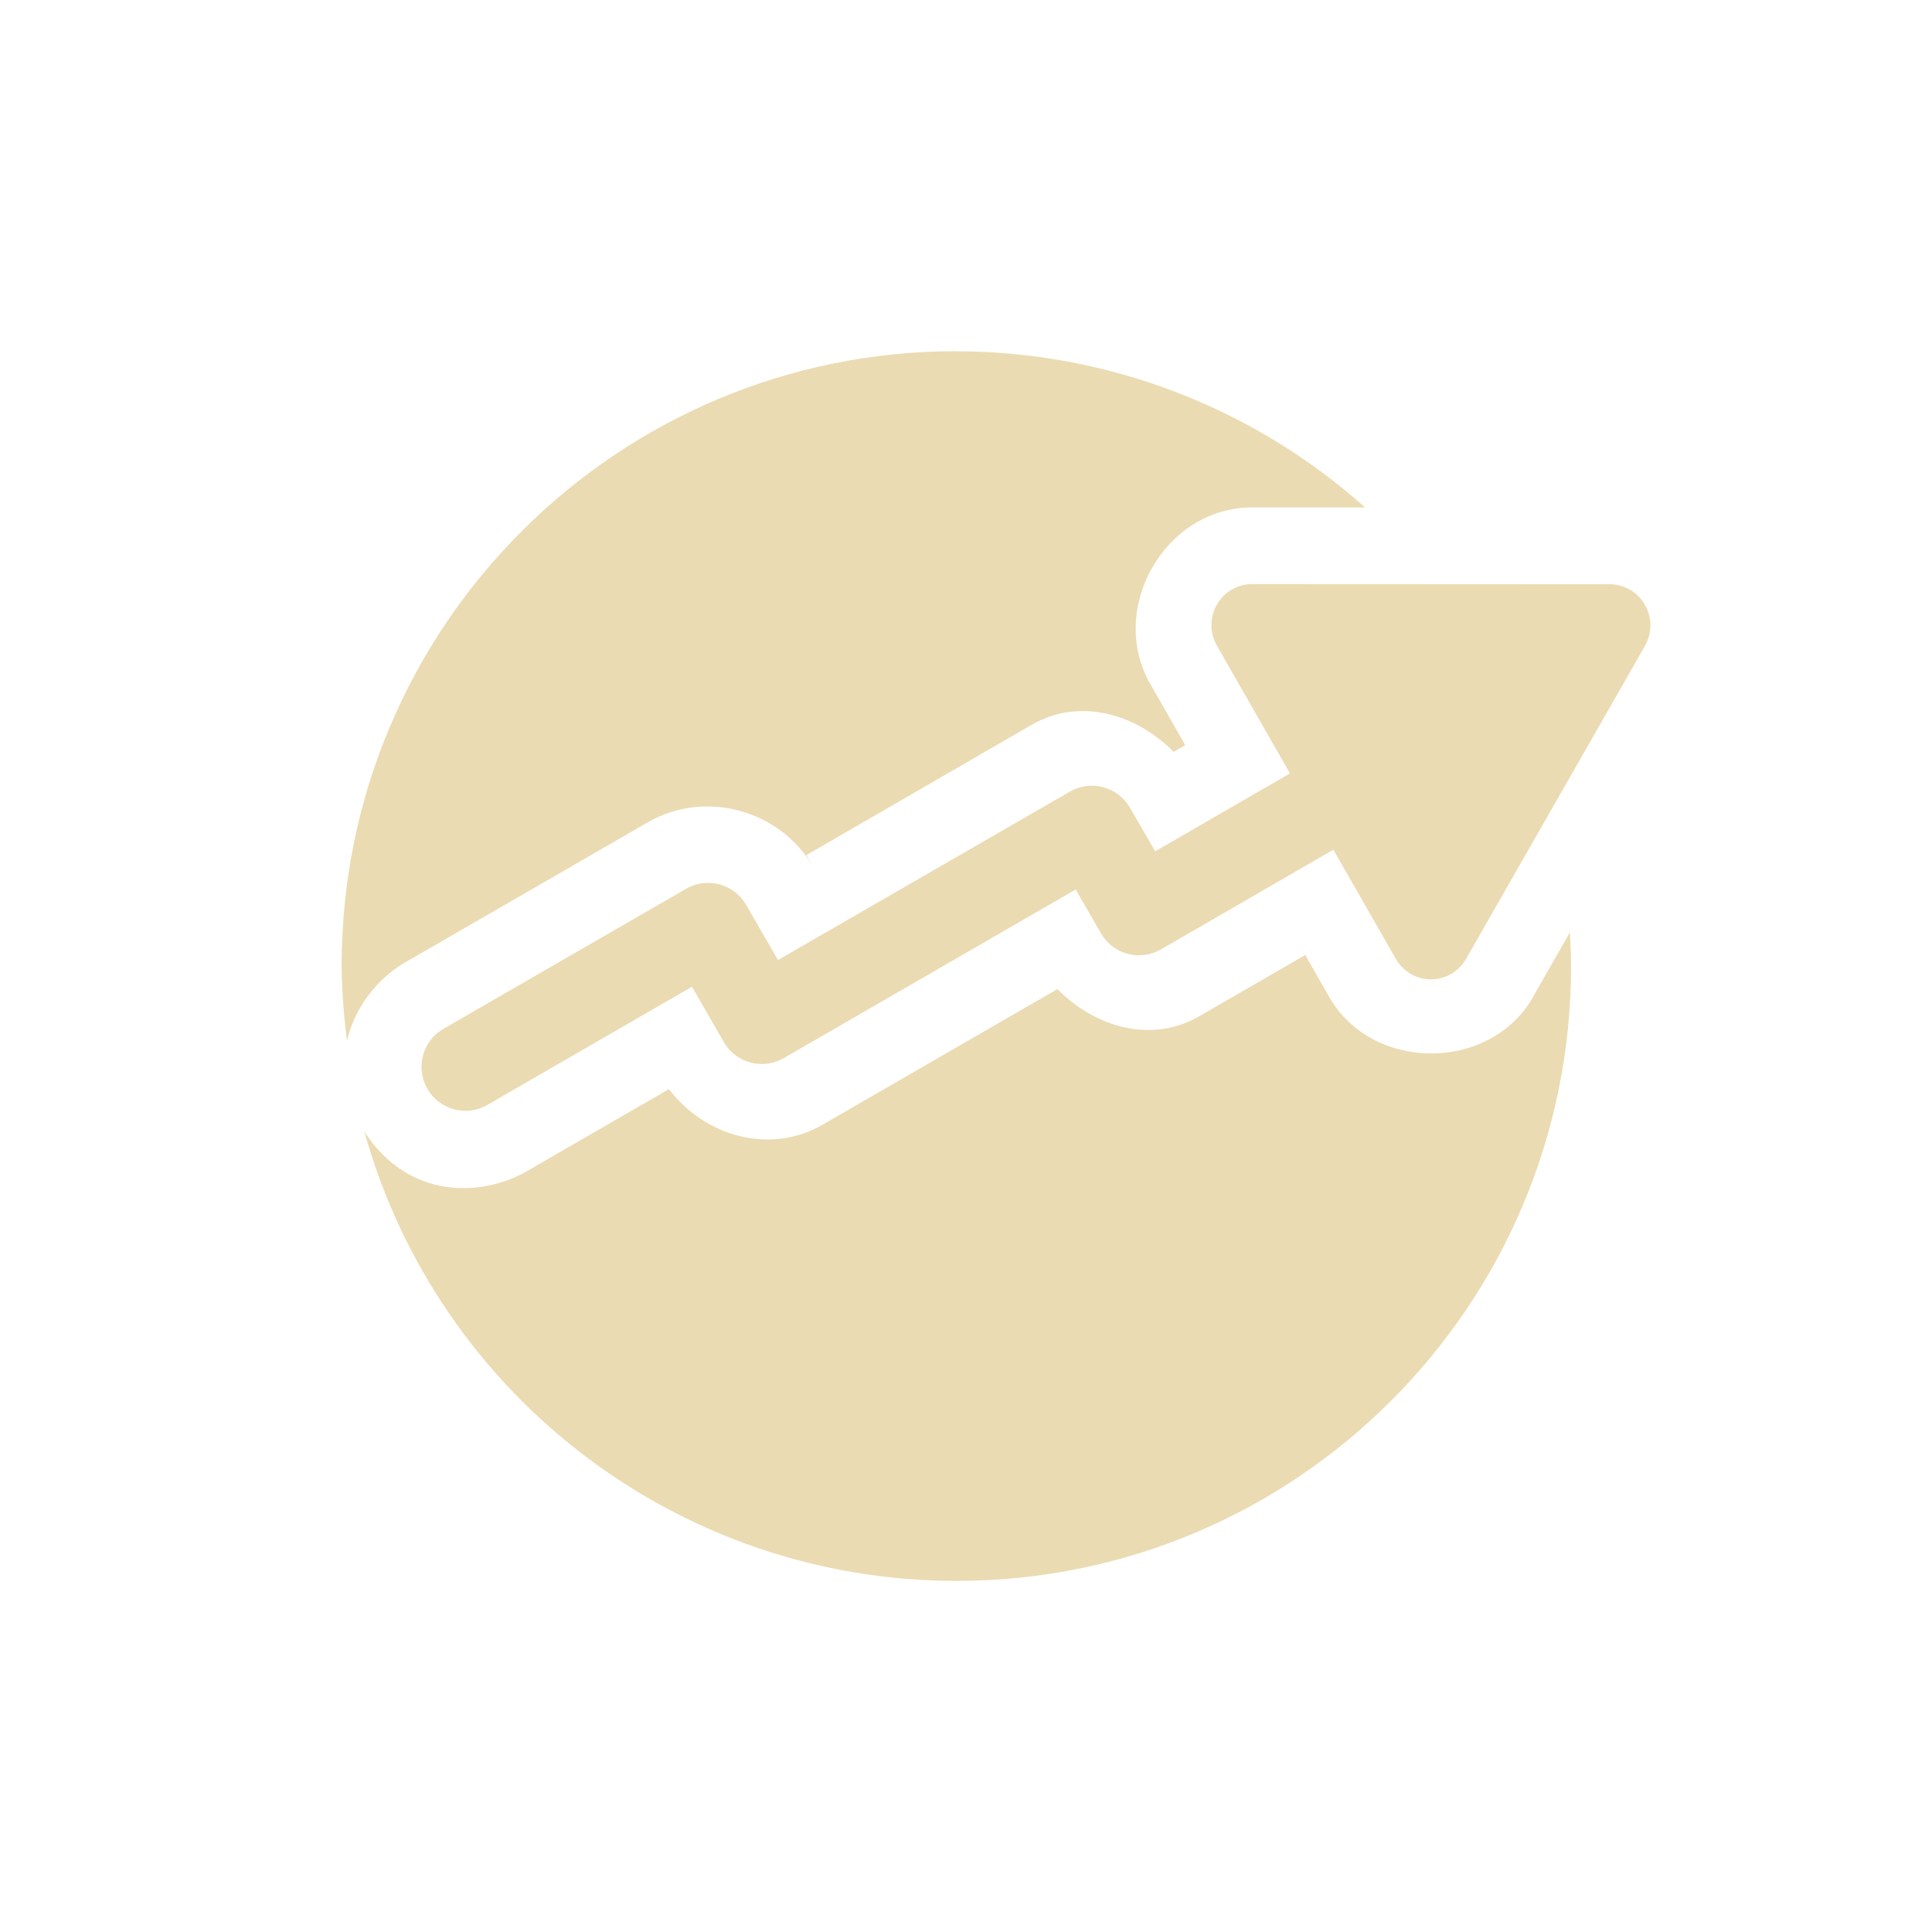
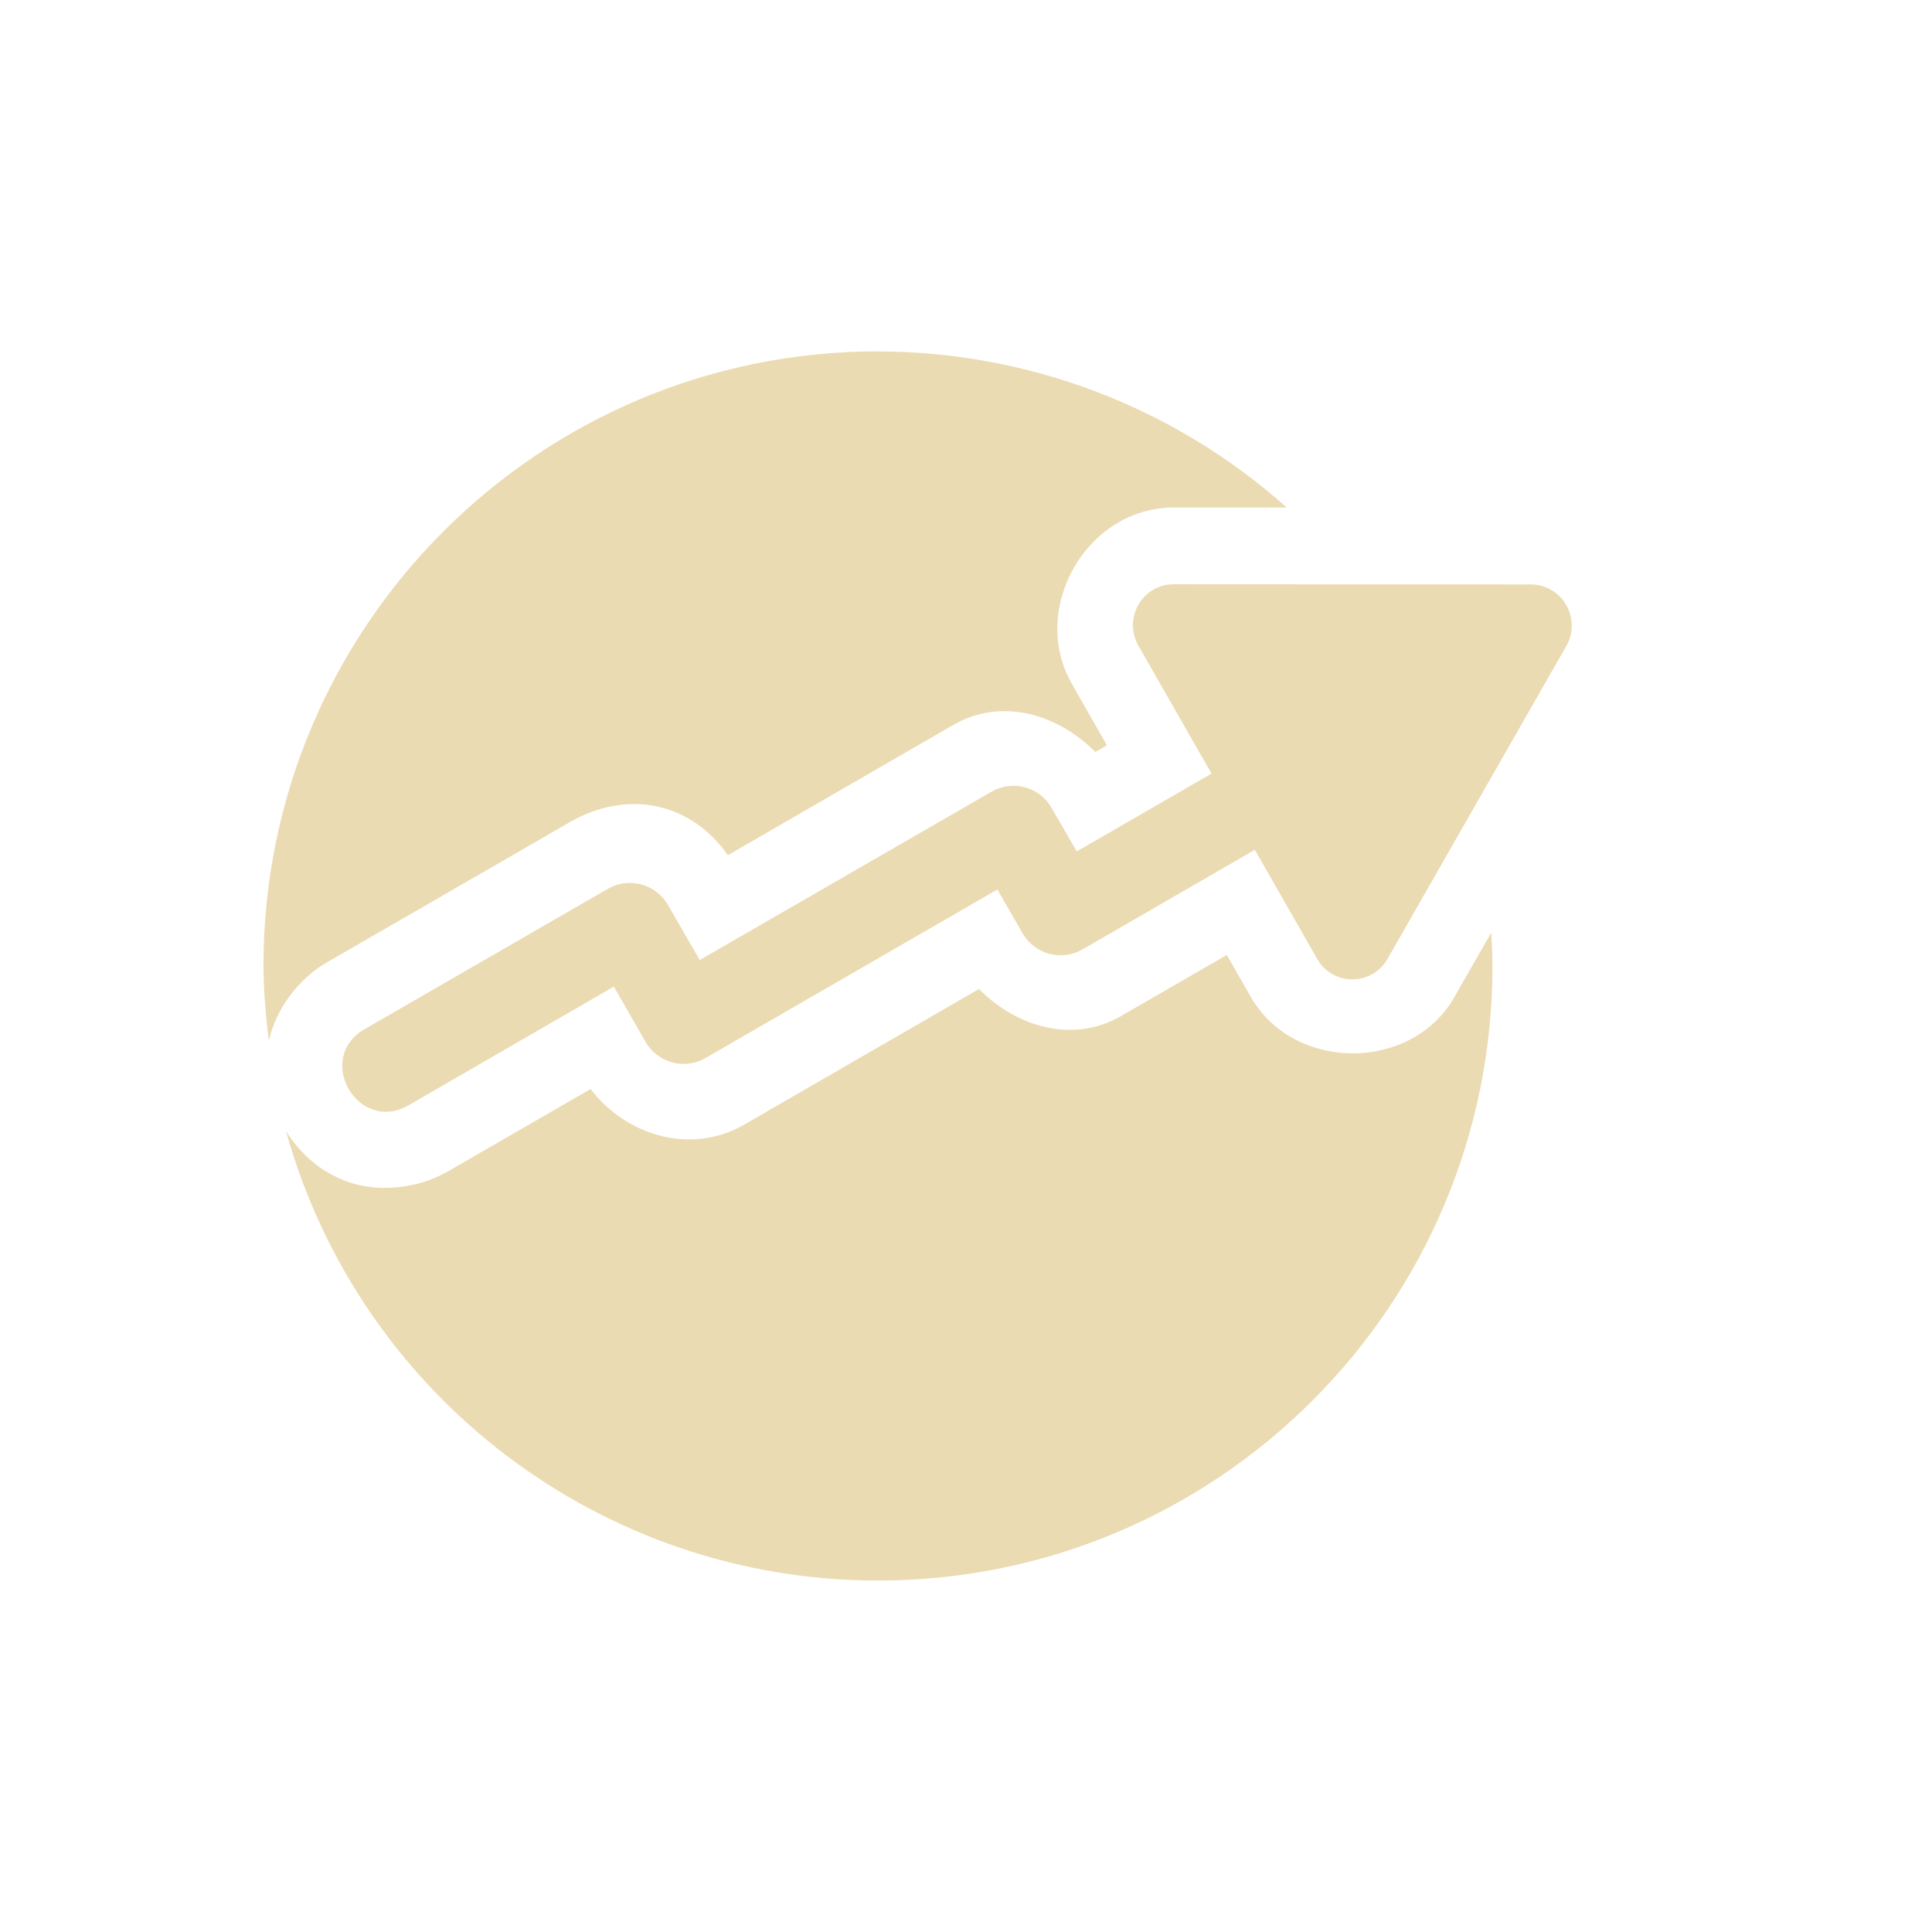
<svg xmlns="http://www.w3.org/2000/svg" width="22" height="22" version="1.1">
  <defs>
    <style type="text/css">.ColorScheme-Text { color:#ebdbb2; } .ColorScheme-Highlight { color:#458588; }</style>
  </defs>
-   <path class="ColorScheme-Text" d="m10.89 3.999a7 7 0 0 0-7 7 7 7 0 0 0 0.062 0.854c0.077-0.356 0.331-0.704 0.662-0.894l2.764-1.596c0.648-0.374 1.502-0.144 1.877 0.504l-0.074-0.129 2.564-1.483c0.548-0.317 1.19-0.128 1.619 0.307l0.133-0.076-0.398-0.697c-0.491-0.856 0.164-2.01 1.158-2.011a0.875 0.875 0 0 0 2e-3 0h1.285a7 7 0 0 0-4.654-1.778zm3.367 2.652a0.462 0.467 0 0 0-0.4 0.701l0.832 1.455-1.535 0.887-0.287-0.496a0.5 0.5 0 0 0-0.684-0.184l-3.324 1.918-0.363-0.629a0.5 0.5 0 0 0-0.684-0.182l-2.762 1.594a0.5 0.5 0 1 0 0.5 0.867l2.33-1.346 0.361 0.629a0.5 0.5 0 0 0 0.684 0.184l3.324-1.92 0.287 0.498a0.5 0.5 0 0 0 0.684 0.184l1.963-1.135 0.711 1.242a0.462 0.467 0 0 0 0.801 0l2.037-3.564a0.462 0.467 0 0 0-0.014-0.488 0.462 0.467 0 0 0-0.387-0.213l-4.074-0.002zm3.619 3.967-0.42 0.735a0.875 0.875 0 0 0 0 2e-3c-0.49 0.856-1.83 0.854-2.32-2e-3l-0.273-0.478-1.203 0.695c-0.548 0.318-1.19 0.128-1.619-0.307l-2.676 1.545c-0.599 0.346-1.338 0.131-1.748-0.406l-1.627 0.94c-0.334 0.192-0.768 0.241-1.117 0.125-0.327-0.109-0.564-0.329-0.725-0.584a7 7 0 0 0 6.742 5.119 7 7 0 0 0 7-7 7 7 0 0 0-0.014-0.383z" fill="currentColor" stroke-width=".704" />
+   <path class="ColorScheme-Text" d="m9.998 4.001c-3.865 0-6.998 3.133-6.998 6.998 0.003 0.285 0.024 0.571 0.062 0.853 0.077-0.356 0.331-0.704 0.662-0.894l2.763-1.595c0.648-0.374 1.371-0.237 1.802 0.375 0.855-0.494 1.709-0.988 2.564-1.482 0.548-0.317 1.19-0.128 1.619 0.307l0.133-0.076-0.398-0.697c-0.491-0.856 0.164-2.01 1.158-2.011h1.287c-1.28-1.143-2.936-1.775-4.653-1.777zm3.366 2.652c-0.356-2.263e-4 -0.579 0.39-0.4 0.701l0.832 1.455-1.535 0.886-0.287-0.496c-0.138-0.24-0.444-0.322-0.683-0.184l-3.323 1.917-0.363-0.629c-0.139-0.239-0.445-0.32-0.683-0.182l-2.761 1.593c-0.592 0.329-0.082 1.214 0.5 0.867l2.329-1.346 0.361 0.629c0.138 0.24 0.444 0.322 0.683 0.184l3.323-1.919 0.287 0.498c0.138 0.24 0.444 0.322 0.683 0.184l1.962-1.134 0.71 1.242c0.178 0.311 0.623 0.311 0.801 0l2.036-3.563c0.087-0.152 0.081-0.341-0.014-0.488-0.085-0.132-0.23-0.212-0.387-0.213l-4.073-0.002zm3.618 3.965-0.42 0.734v2e-3c-0.49 0.856-1.83 0.853-2.319-2e-3l-0.273-0.478-1.203 0.695c-0.548 0.317-1.19 0.128-1.619-0.307l-2.675 1.545c-0.598 0.346-1.338 0.131-1.748-0.406l-1.626 0.939c-0.334 0.192-0.768 0.24-1.117 0.125-0.327-0.109-0.564-0.329-0.725-0.584 0.844 3.025 3.6 5.117 6.74 5.117 3.865 0 6.998-3.133 6.998-6.998-0.001-0.128-0.006-0.255-0.014-0.383z" fill="currentColor" stroke-width=".704" />
</svg>
